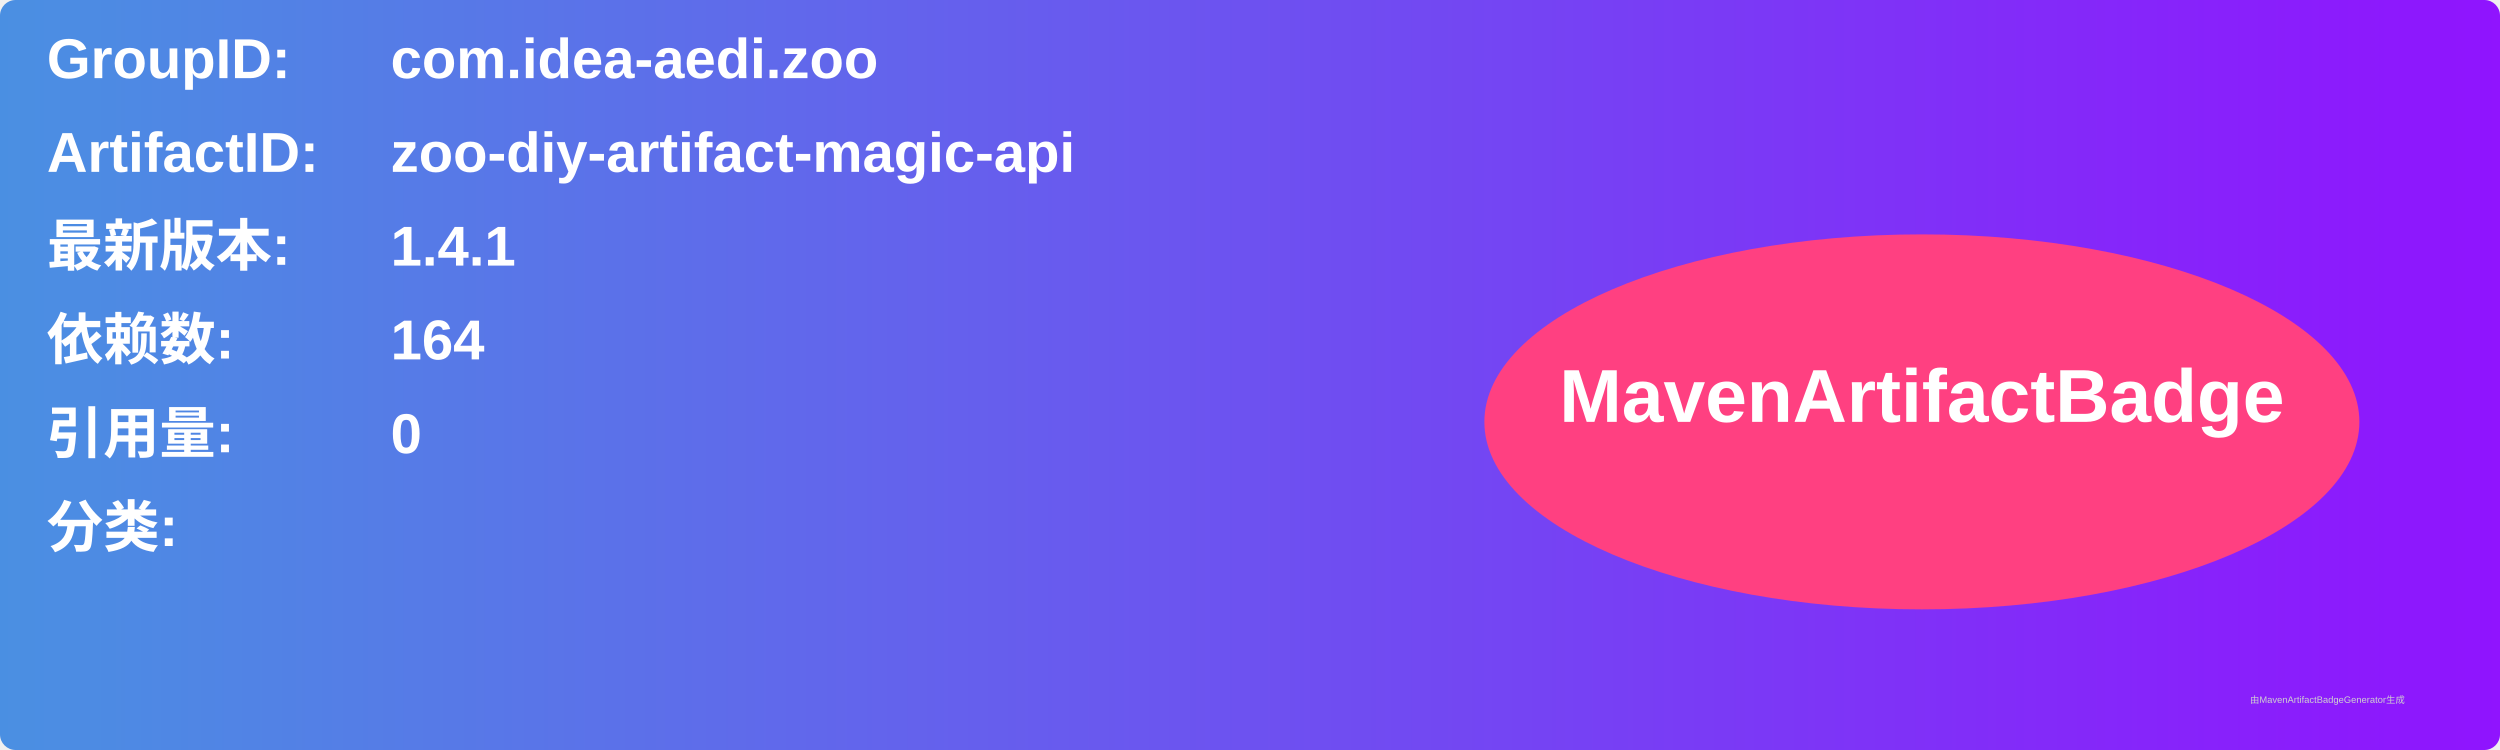
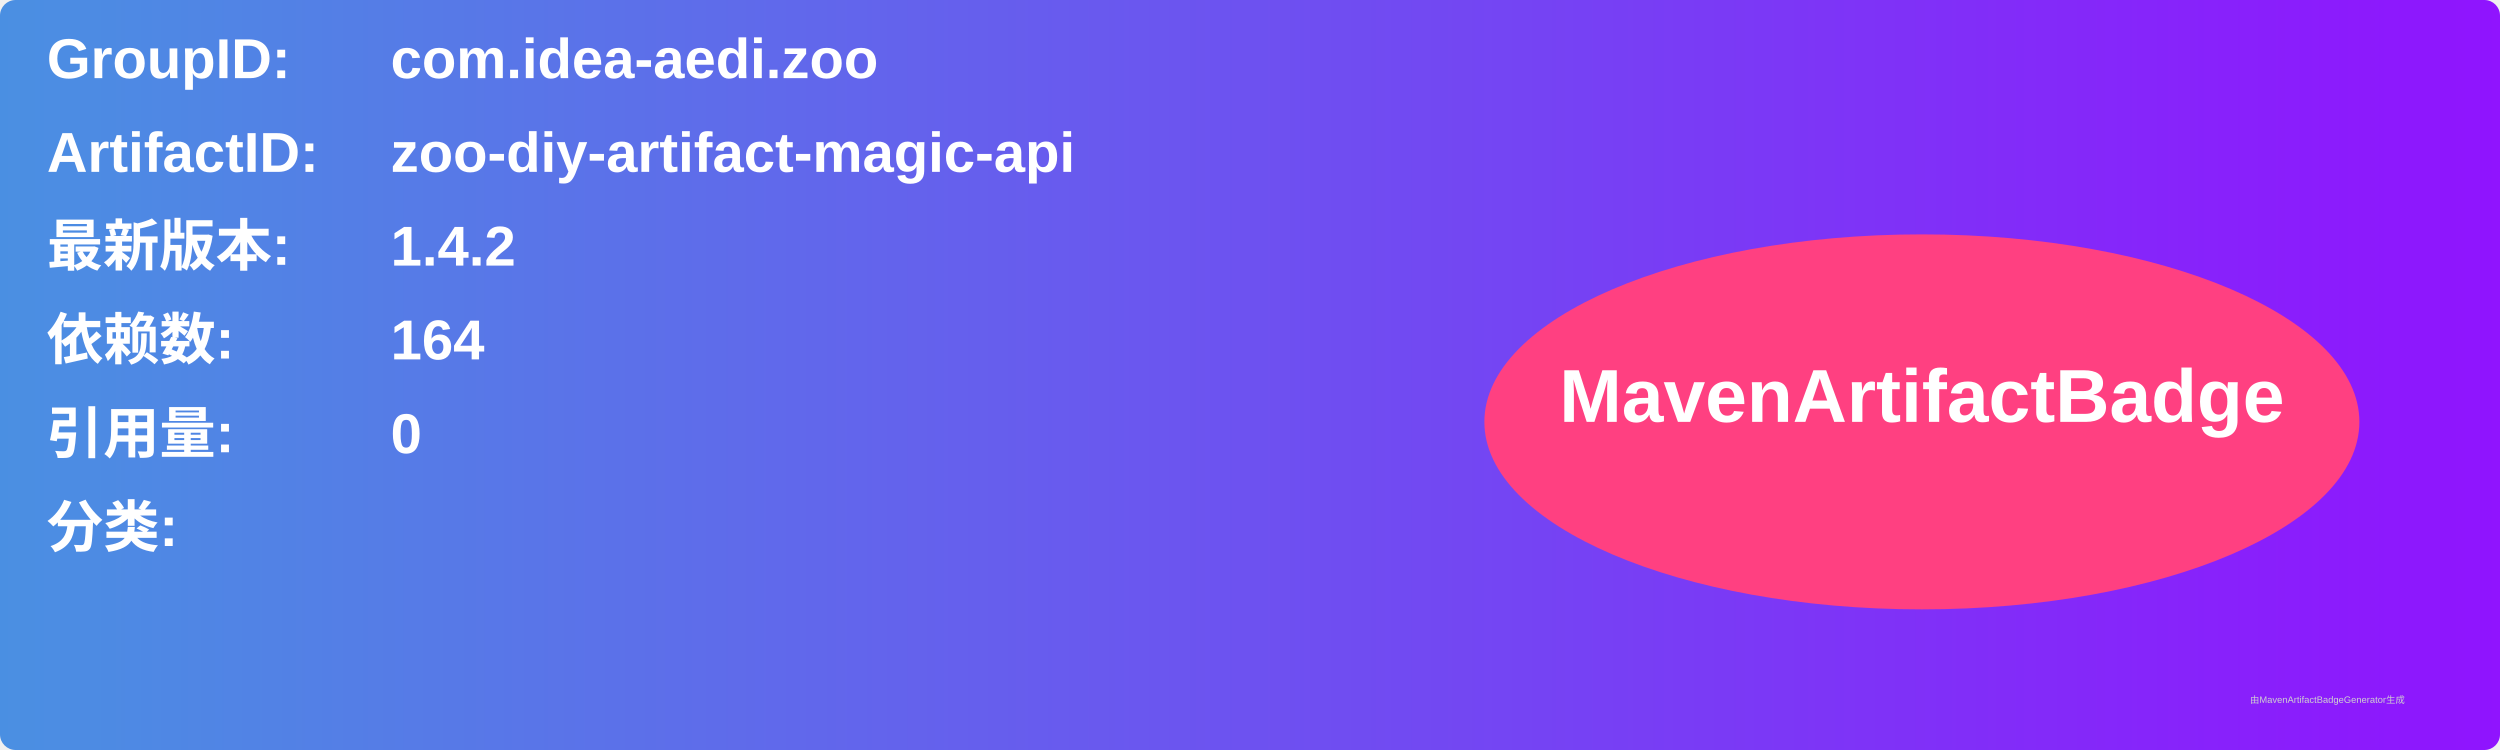
<svg xmlns="http://www.w3.org/2000/svg" width="800" height="240" viewBox="0 0 800 240">
  <linearGradient id="grad" x1="0%" y1="0%" x2="100%" y2="0%">
    <stop offset="0%" stop-color="#4a90e2" />
    <stop offset="100%" stop-color="#9013fe" />
  </linearGradient>
  <rect width="100%" height="100%" rx="5" ry="5" fill="url(#grad)" />
  <g transform="translate(15, 15)">
    <text x="0" y="10" font-family="Arial" font-size="18" fill="white" font-weight="bold" width="260">GroupID:</text>
    <text x="110" y="10" font-family="Arial" font-size="18" fill="white" font-weight="bold" width="460">com.idea-aedi.zoo</text>
    <text x="0" y="40" font-family="Arial" font-size="18" fill="white" font-weight="bold" width="260">ArtifactID:</text>
    <text x="110" y="40" font-family="Arial" font-size="18" fill="white" font-weight="bold" width="460">zoo-diy-artifact-magic-api</text>
    <text x="0" y="70" font-family="Arial" font-size="18" fill="white" font-weight="bold">最新版本:</text>
    <text x="110" y="70" font-family="Arial" font-size="18" fill="white" font-weight="bold">
-       <tspan font-weight="bold">1.4.1</tspan>
+       <tspan font-weight="bold">1.4.2</tspan>
    </text>
    <text x="0" y="100" font-family="Arial" font-size="18" fill="white" font-weight="bold">依赖数: </text>
    <text x="110" y="100" font-family="Arial" font-size="18" fill="white">
      <tspan font-weight="bold">164</tspan>
    </text>
    <text x="0" y="130" font-family="Arial" font-size="18" fill="white" font-weight="bold">引用量: </text>
    <text x="110" y="130" font-family="Arial" font-size="18" fill="white">
      <tspan font-weight="bold">0</tspan>
    </text>
    <text x="0" y="160" font-family="Arial" font-size="18" fill="white" font-weight="bold">分类:</text>
    <text x="10" y="190" font-family="Arial" font-size="10" fill="white">
      <tspan font-weight="bold" />
    </text>
    <ellipse cx="600" cy="120" rx="140" ry="60" fill="#ff4081" />
    <text x="600" y="120" text-anchor="middle" font-family="Arial" font-size="24" fill="white" font-weight="bold">MavenArtifactBadge</text>
  </g>
  <text x="720" y="225" font-family="Arial" font-size="3" fill="#d0d0d0">由MavenArtifactBadgeGenerator生成</text>
</svg>
